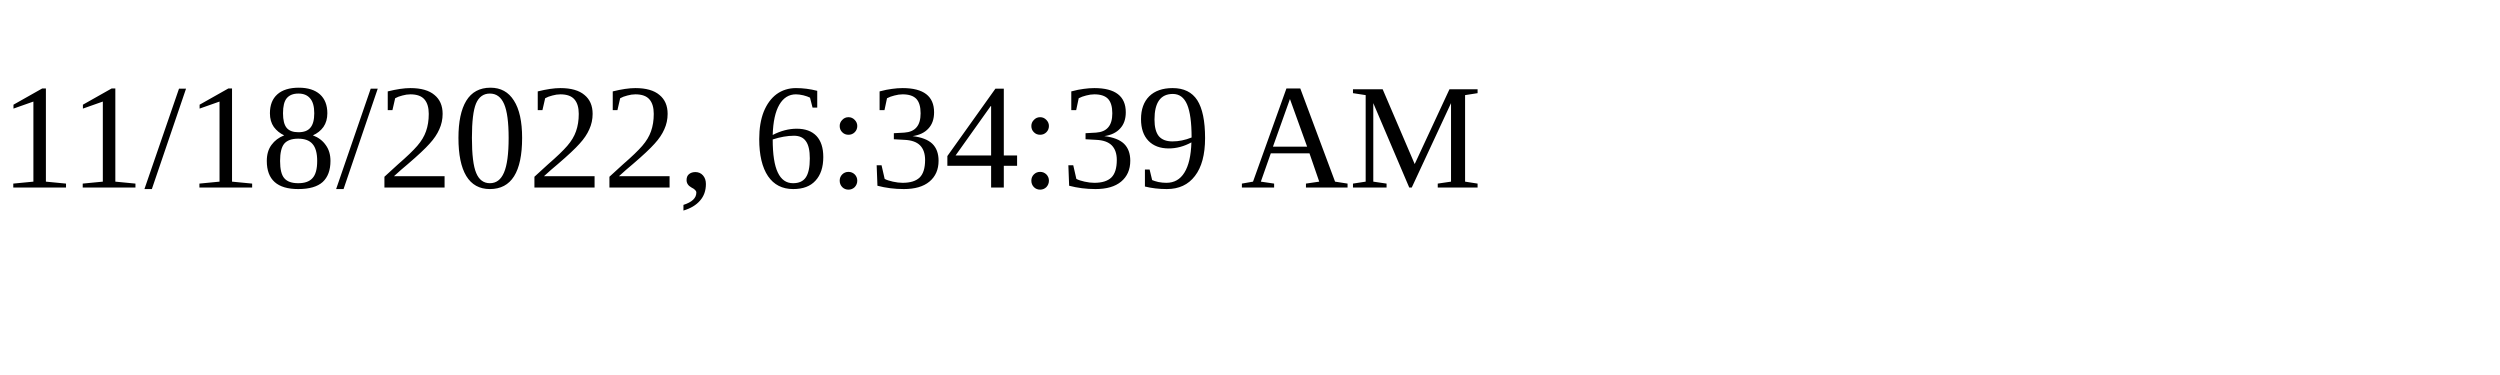
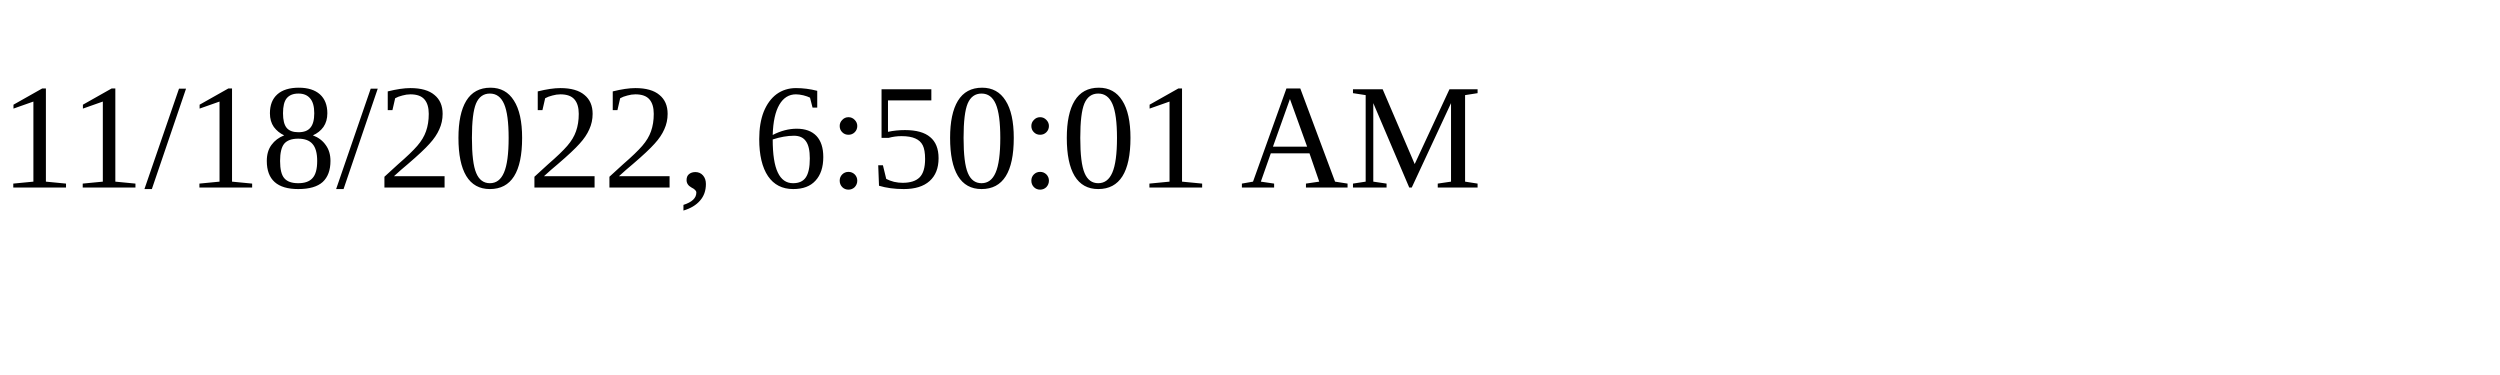
<svg xmlns="http://www.w3.org/2000/svg" height="30" width="200">
-   <text x="0" y="15">11/18/2022, 6:34:39 AM</text>
+   <text x="0" y="15">11/18/2022, 6:50:01 AM</text>
</svg>
